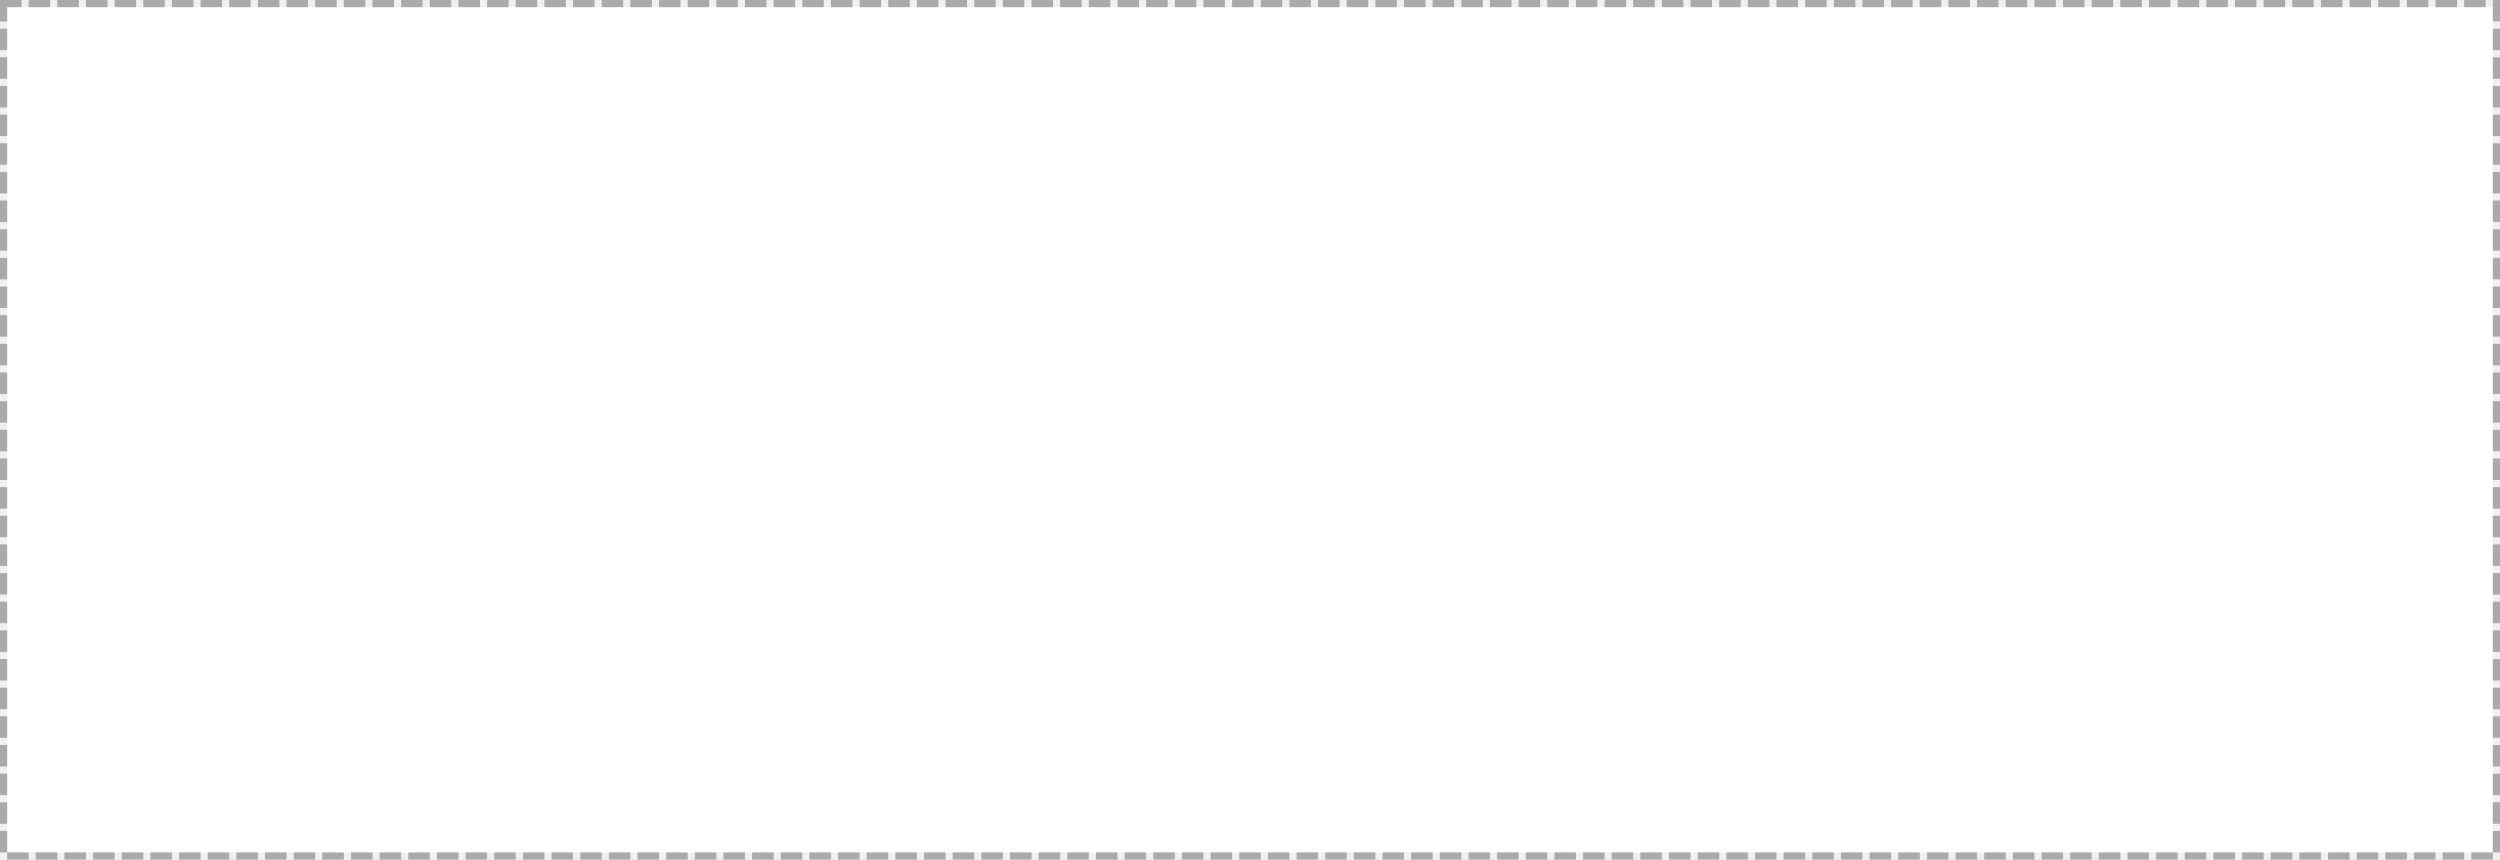
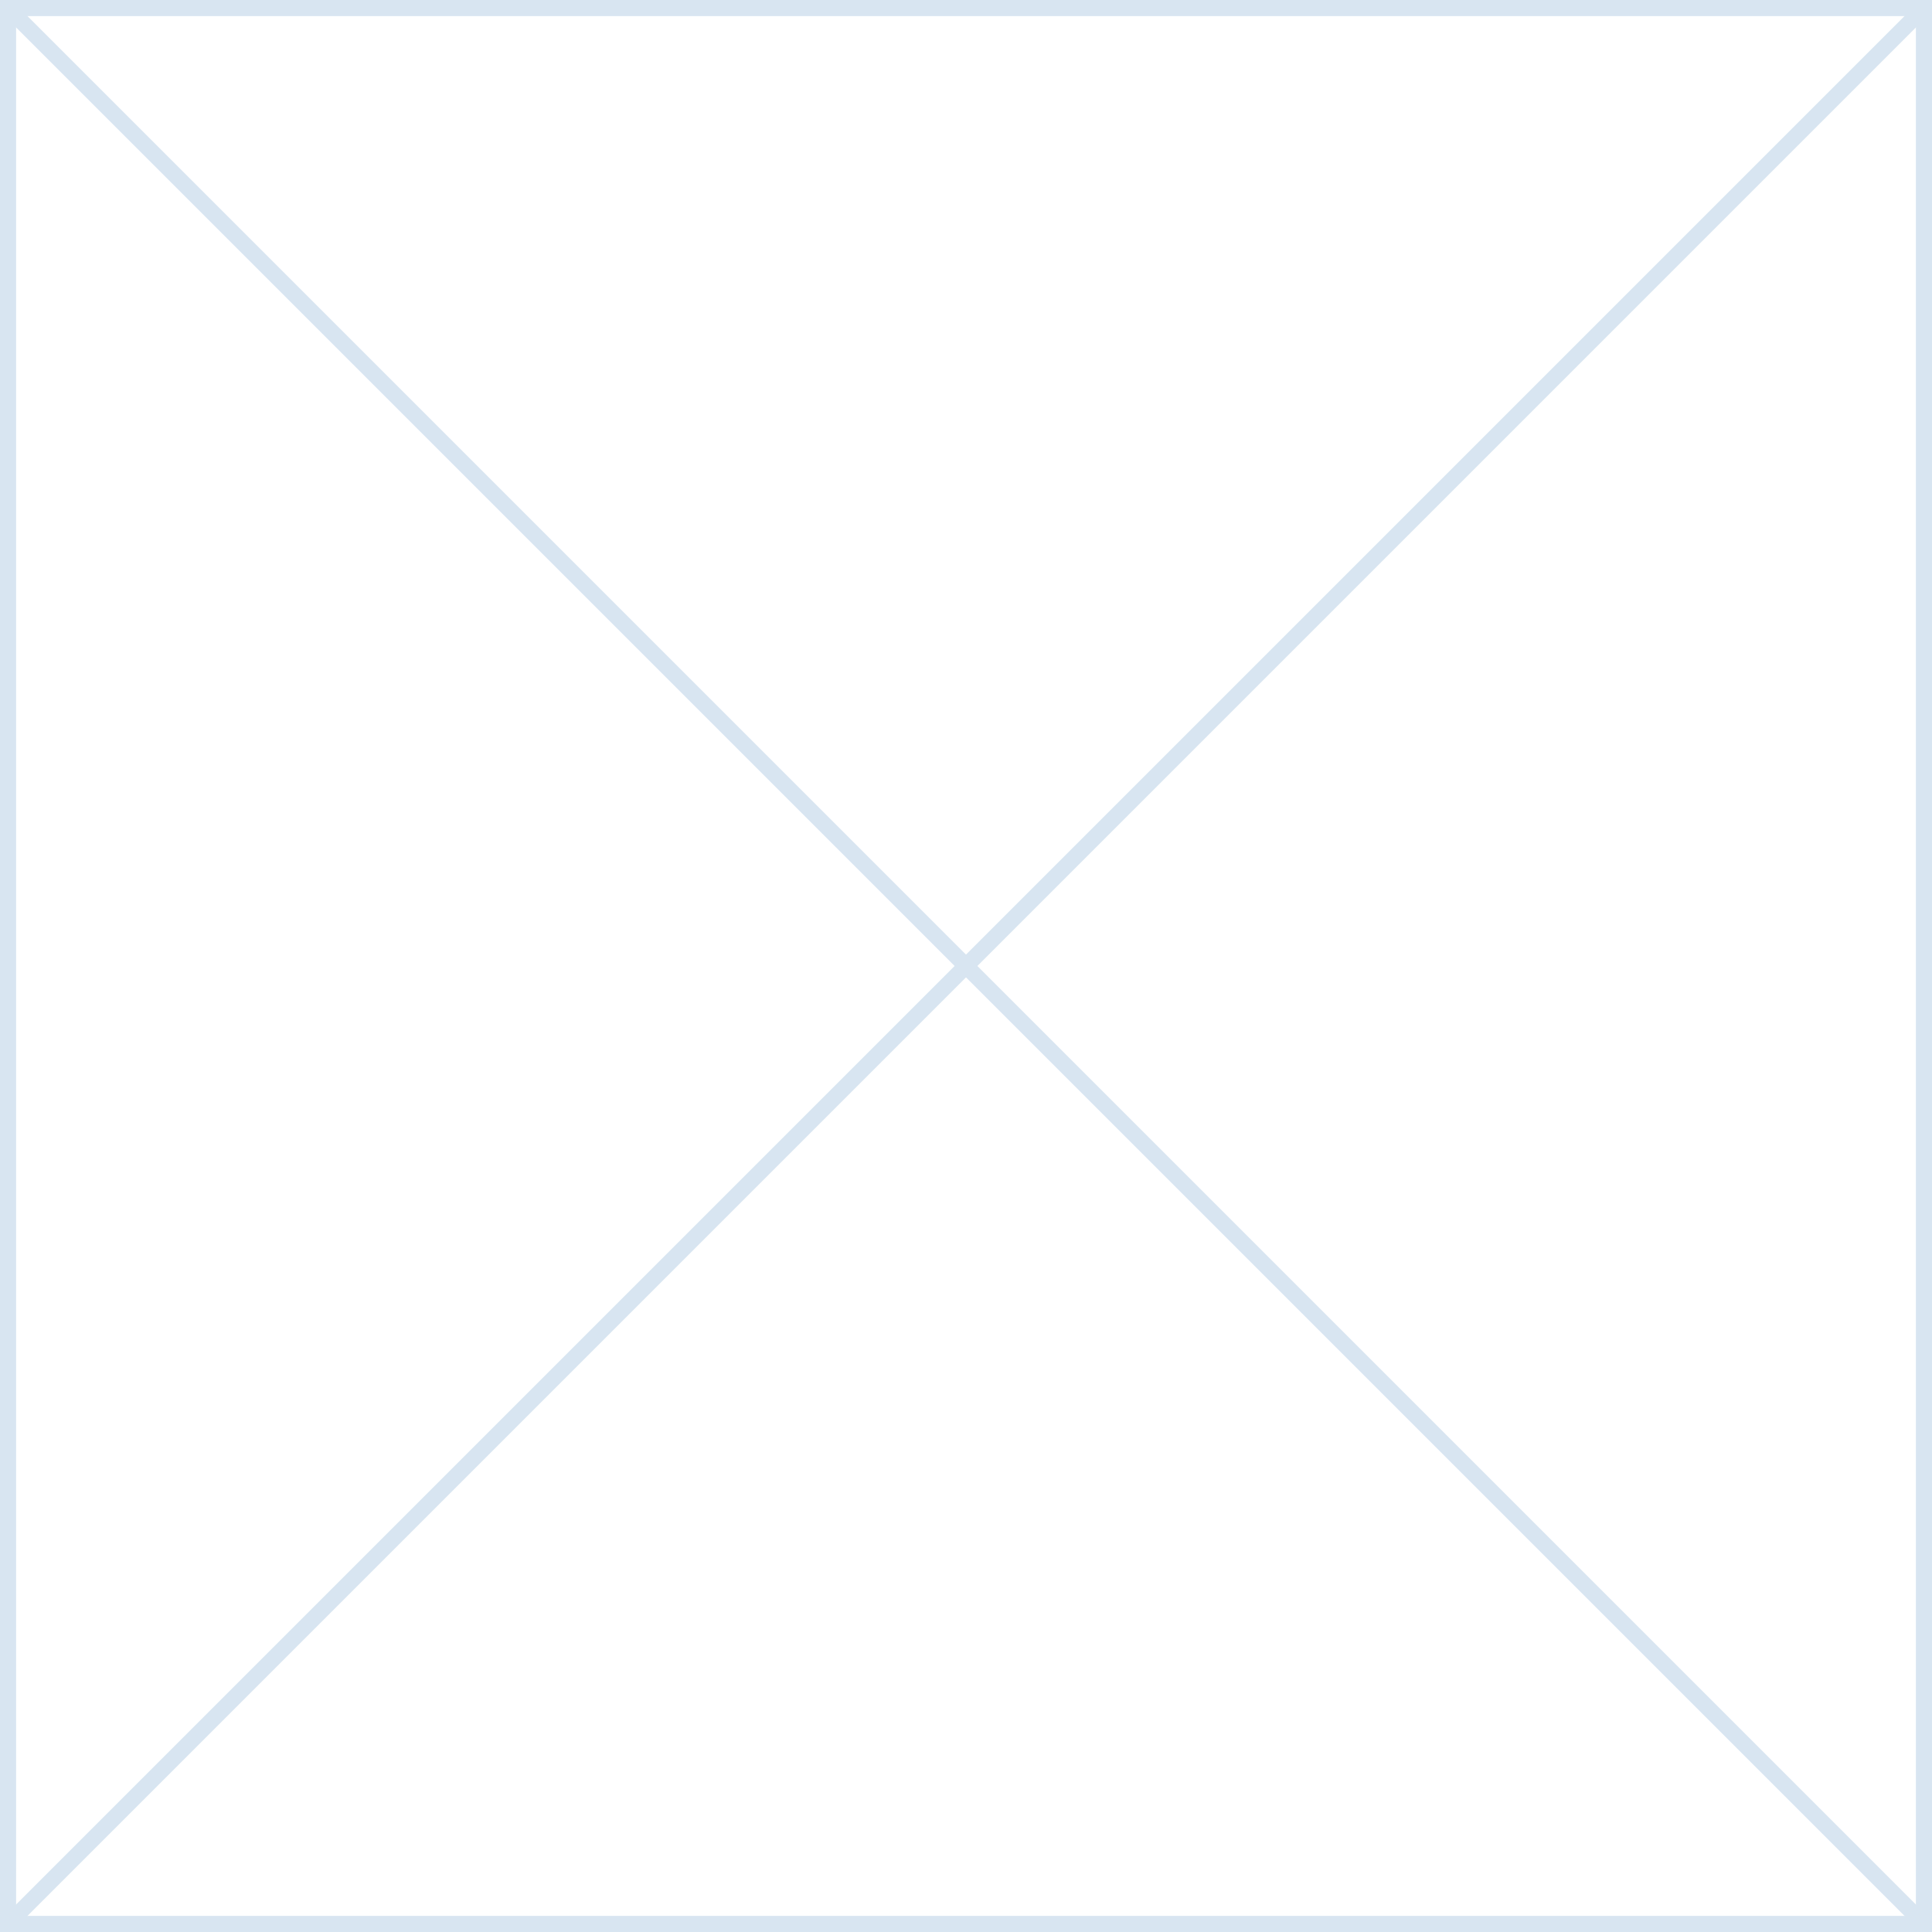
- <svg xmlns="http://www.w3.org/2000/svg" version="1.1" width="349px" height="120px">
-   <g transform="matrix(1 0 0 1 -73 -709 )">
-     <path d="M 74 710  L 421 710  L 421 828  L 74 828  L 74 710  Z " fill-rule="nonzero" fill="#ffffff" stroke="none" />
-     <path d="M 73.5 709.5  L 421.5 709.5  L 421.5 828.5  L 73.5 828.5  L 73.5 709.5  Z " stroke-width="1" stroke-dasharray="3,1" stroke="#aaaaaa" fill="none" stroke-dashoffset="0.5" />
+ <svg xmlns="http://www.w3.org/2000/svg" version="1.1" width="120px" height="120px">
+   <g transform="matrix(1 0 0 1 -180 -296 )">
+     <path d="M 180.5 296.5  L 299.5 296.5  L 299.5 415.5  L 180.5 415.5  L 180.5 296.5  Z " fill-rule="nonzero" fill="#ffffff" stroke="none" />
+     <path d="M 180.5 296.5  L 299.5 296.5  L 299.5 415.5  L 180.5 415.5  L 180.5 296.5  Z " stroke-width="1" stroke="#d8e5f1" fill="none" />
+     <path d="M 180.354 296.354  L 299.646 415.646  M 299.646 296.354  L 180.354 415.646  " stroke-width="1" stroke="#d8e5f1" fill="none" />
  </g>
</svg>
